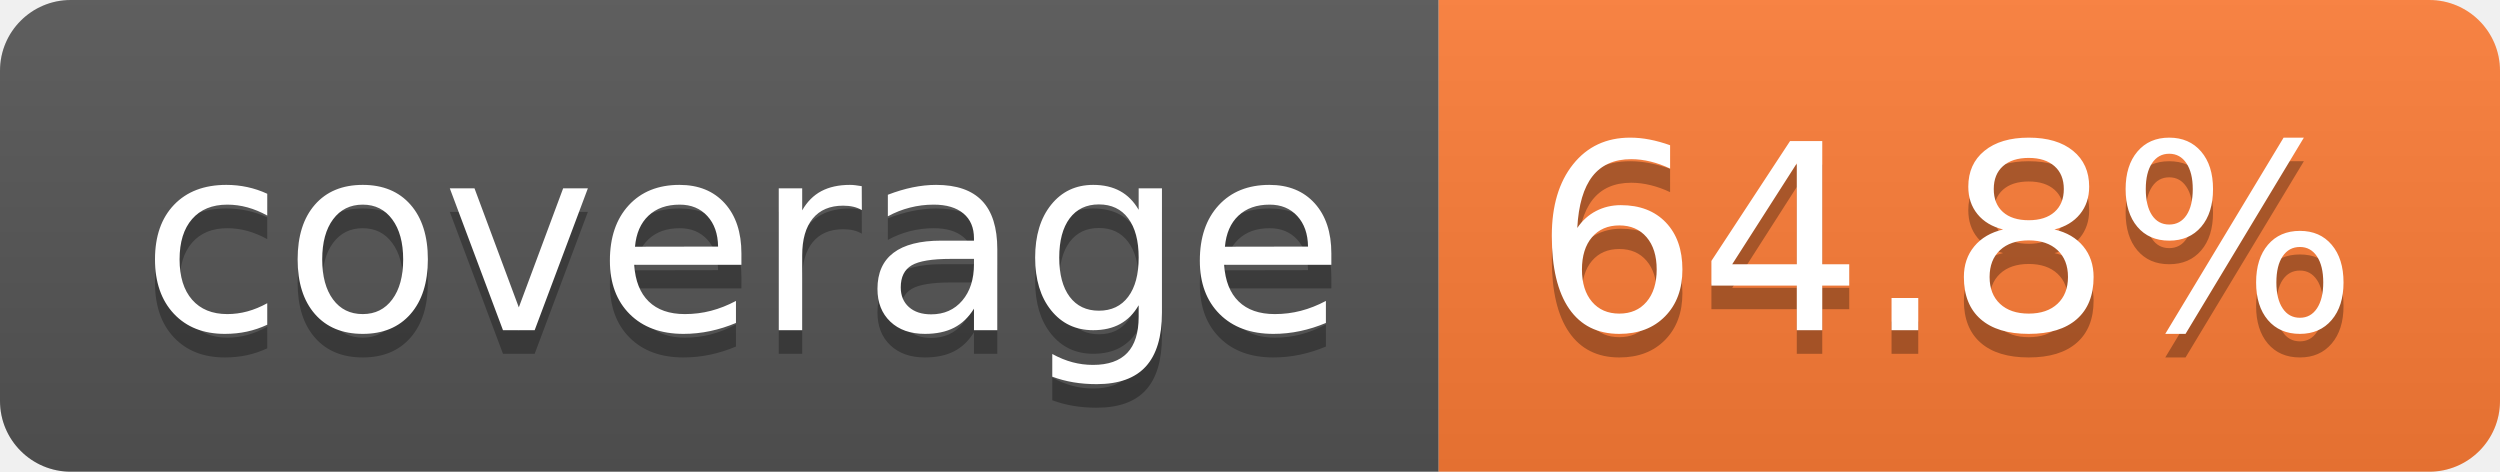
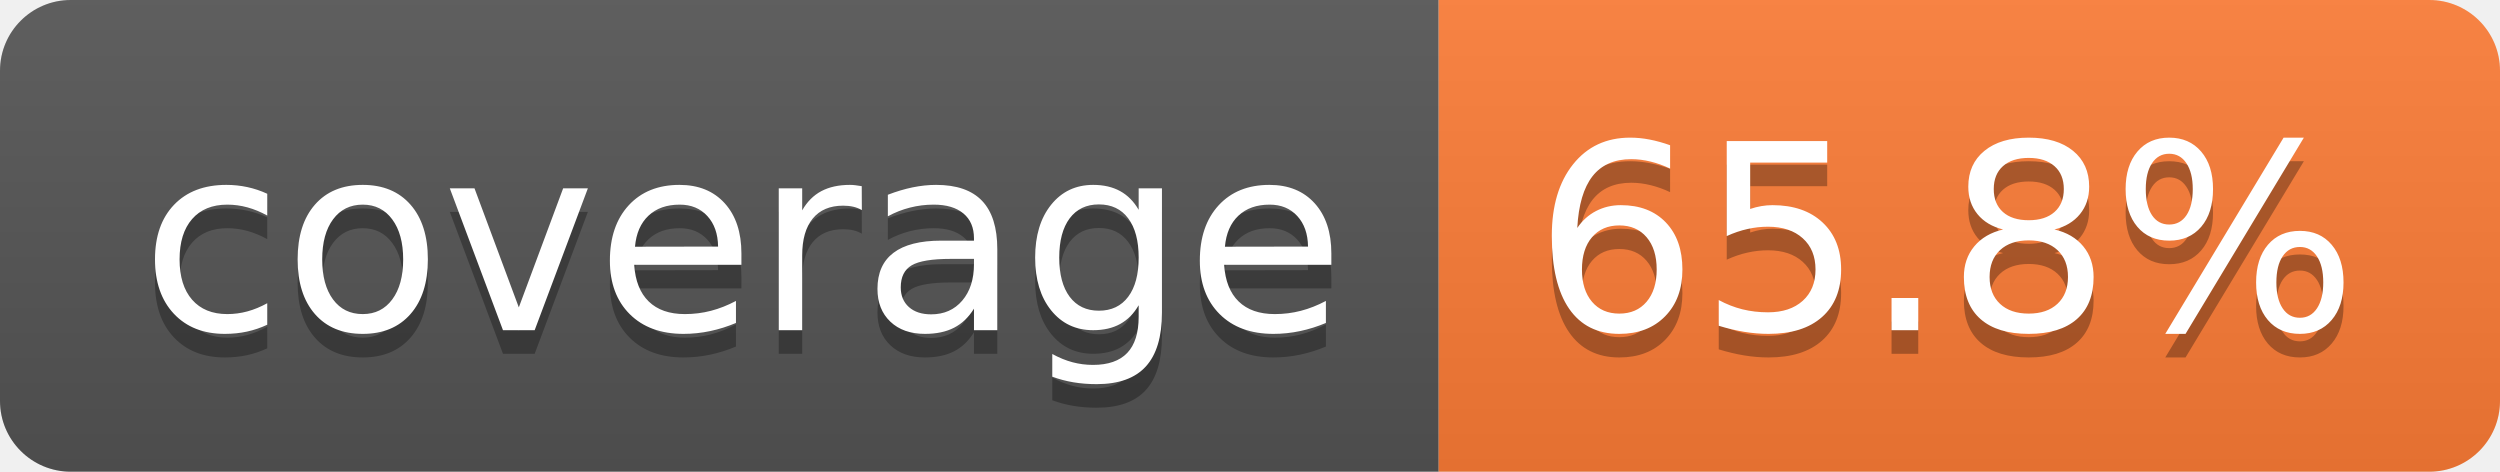
- <svg xmlns="http://www.w3.org/2000/svg" width="106" height="20" role="img" aria-label="coverage: 64.8%">
+ <svg xmlns="http://www.w3.org/2000/svg" width="106" height="20" role="img" aria-label="coverage: 65.8%">
  <linearGradient id="s" x2="0" y2="100%">
    <stop offset="0" stop-color="#bbb" stop-opacity=".1" />
    <stop offset="1" stop-opacity=".1" />
  </linearGradient>
  <clipPath id="r">
    <rect width="106" height="20" rx="3" fill="#fff" />
  </clipPath>
  <g clip-path="url(#r)">
    <rect width="61" height="20" fill="#555" />
    <rect x="61" width="45" height="20" fill="#fe7d37" />
    <rect width="106" height="20" fill="url(#s)" />
  </g>
  <g fill="#fff" text-anchor="middle" font-family="Verdana,Geneva,DejaVu Sans,sans-serif" text-rendering="geometricPrecision" font-size="110">
    <text aria-hidden="true" x="315" y="150" fill="#010101" fill-opacity=".3" transform="scale(.1)" textLength="510">coverage</text>
    <text x="315" y="140" transform="scale(.1)" fill="#fff" textLength="510">coverage</text>
-     <text aria-hidden="true" x="825" y="150" fill="#010101" fill-opacity=".3" transform="scale(.1)" textLength="350">64.8%</text>
-     <text x="825" y="140" transform="scale(.1)" fill="#fff" textLength="350">64.8%</text>
+     <text aria-hidden="true" x="825" y="150" fill="#010101" fill-opacity=".3" transform="scale(.1)" textLength="350">65.8%</text>
+     <text x="825" y="140" transform="scale(.1)" fill="#fff" textLength="350">65.8%</text>
  </g>
</svg>
